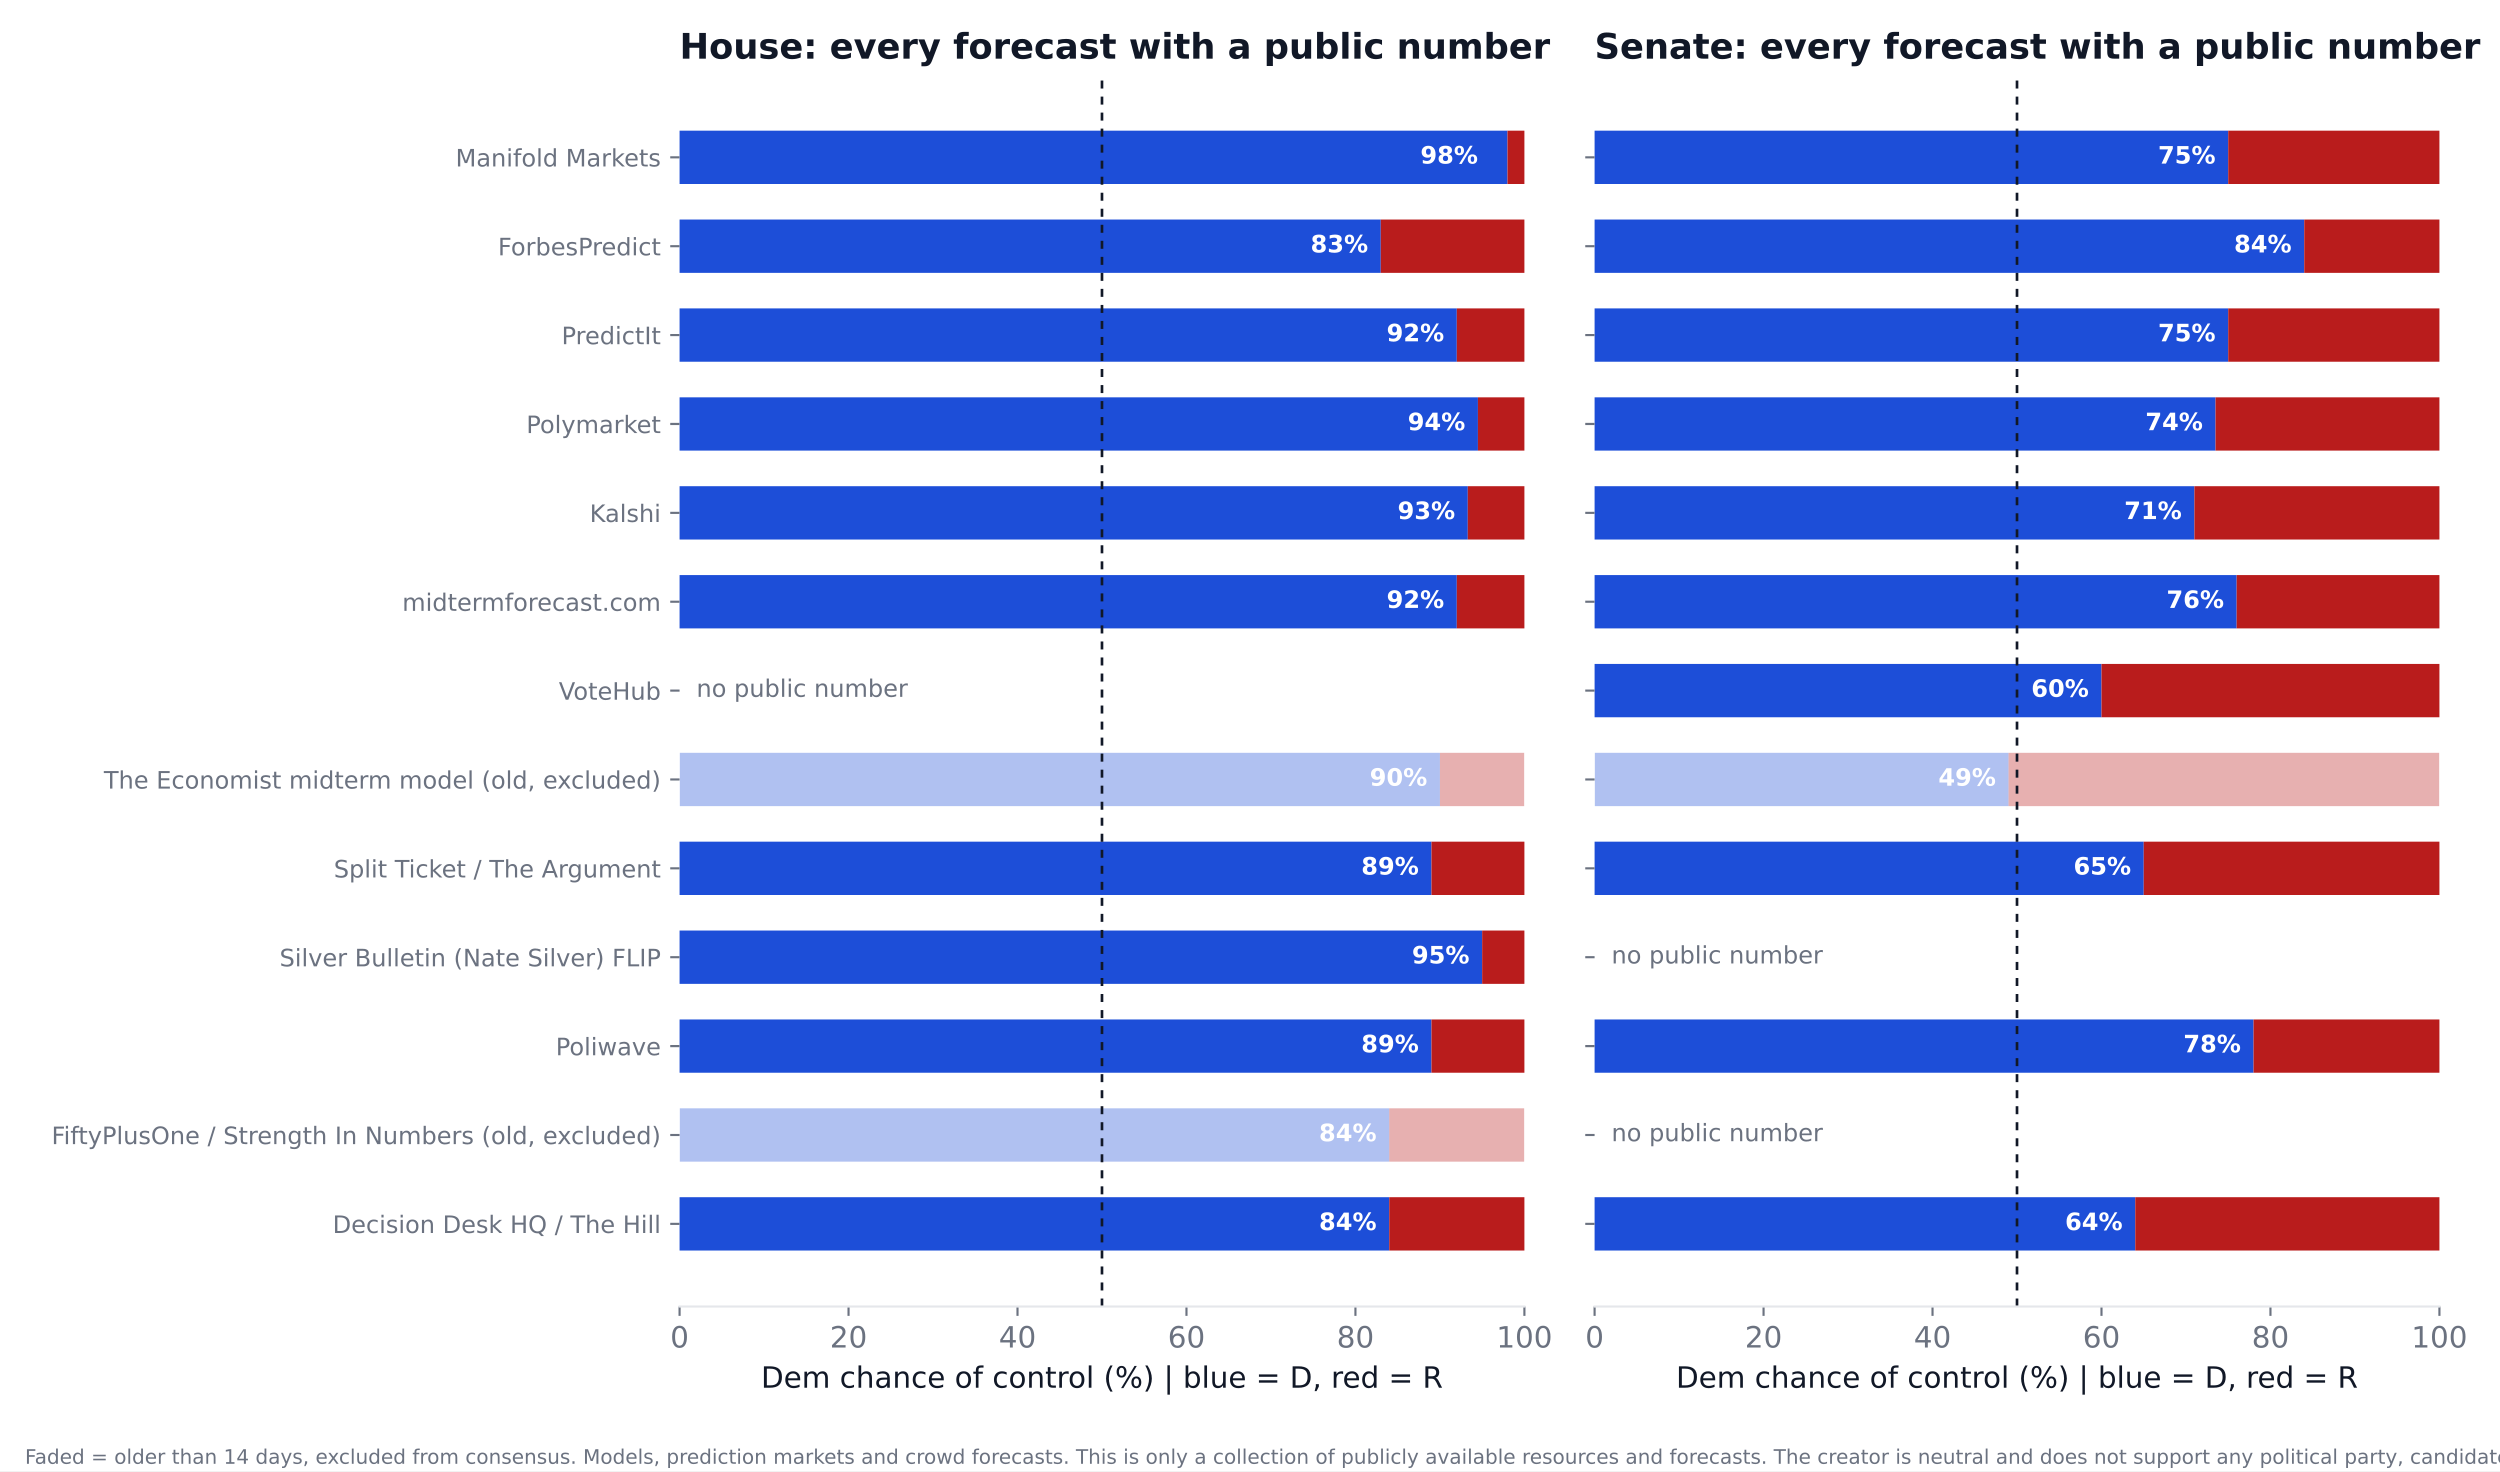
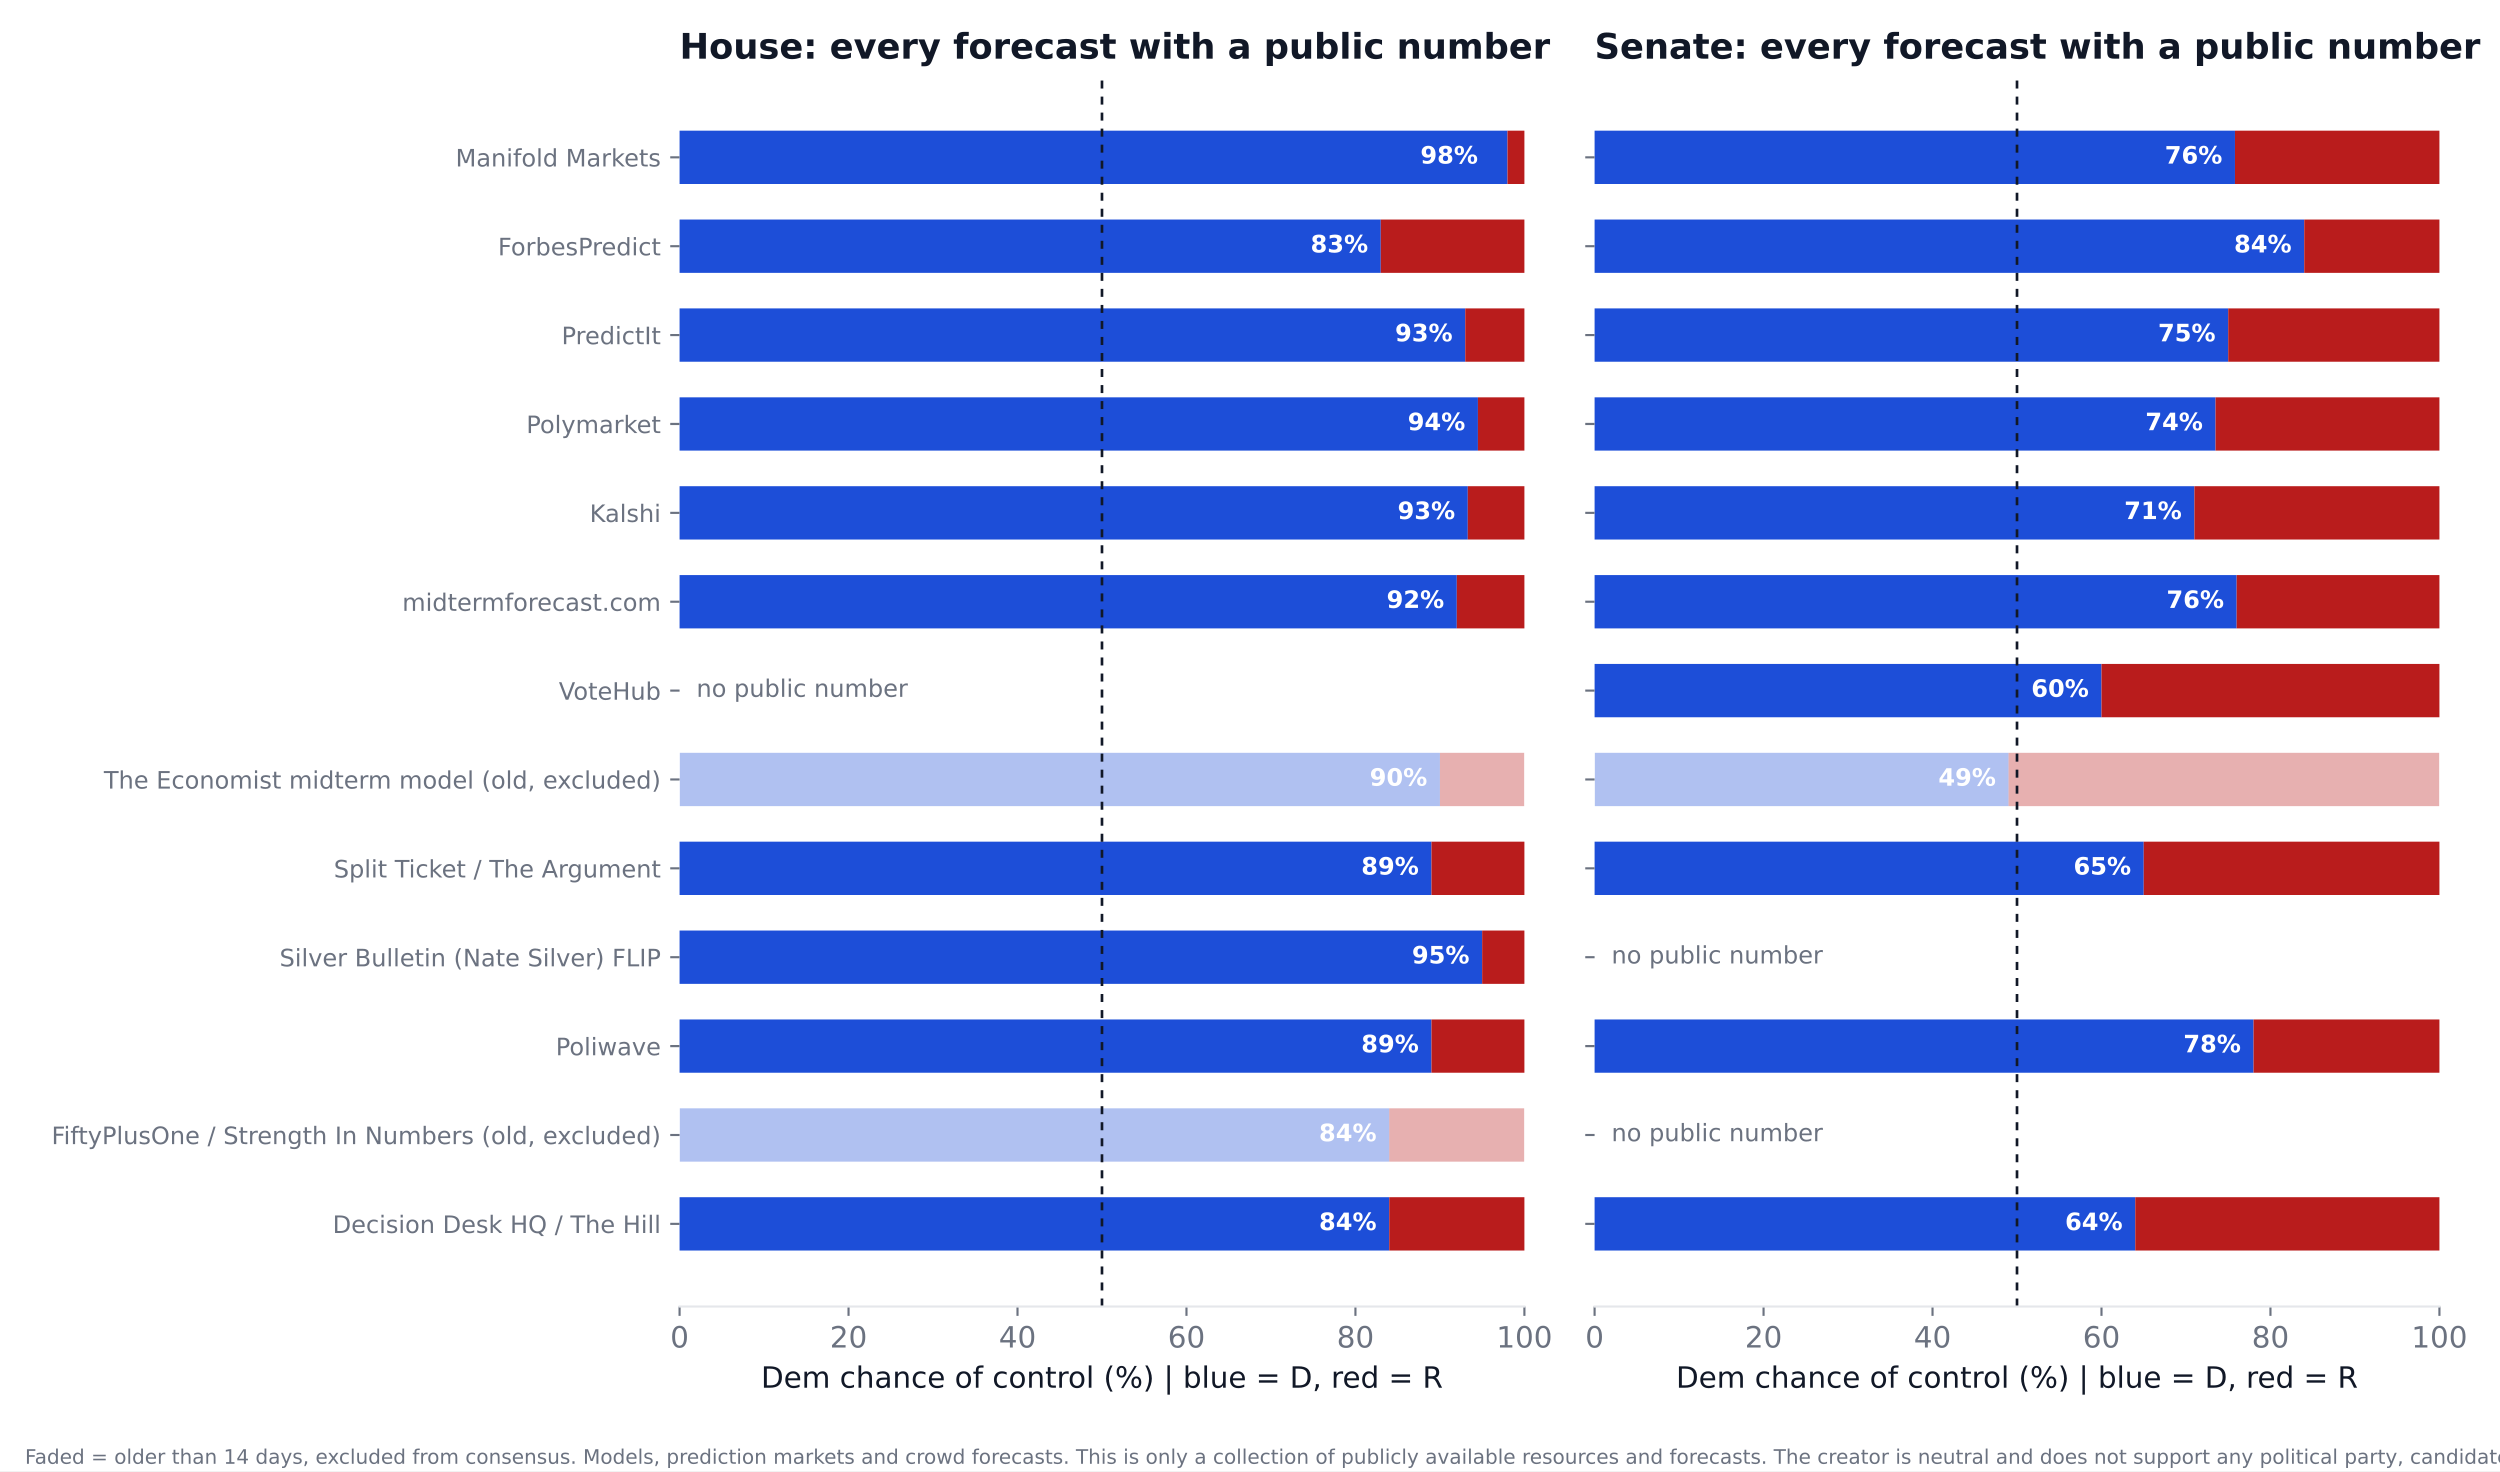
<svg xmlns="http://www.w3.org/2000/svg" xmlns:xlink="http://www.w3.org/1999/xlink" width="936pt" height="550.8pt" viewBox="0 0 936 550.8" version="1.1">
  <defs>
    <style type="text/css">*{stroke-linejoin: round; stroke-linecap: butt}</style>
  </defs>
  <g id="figure_1">
    <g id="patch_1">
      <path d="M 0 550.8  L 936 550.8  L 936 0  L 0 0  z " style="fill: #ffffff" />
    </g>
    <g id="axes_1">
      <g id="patch_2">
        <path d="M 254.433 489.159  L 570.736 489.159  L 570.736 27.96  L 254.433 27.96  z " style="fill: #ffffff" />
      </g>
      <g id="patch_3">
-         <path d="M 254.433 468.195  L 520.128 468.195  L 520.128 448.23  L 254.433 448.23  z " clip-path="url(#p5235024936)" style="fill: #1d4ed8" />
+         <path d="M 254.433 468.195  L 520.128 468.195  L 520.128 448.23  L 254.433 448.23  z " clip-path="url(#p5f9621bdcc)" style="fill: #1d4ed8" />
      </g>
      <g id="patch_4">
-         <path d="M 520.128 468.195  L 570.736 468.195  L 570.736 448.23  L 520.128 448.23  z " clip-path="url(#p5235024936)" style="fill: #b91c1c" />
+         <path d="M 520.128 468.195  L 570.736 468.195  L 570.736 448.23  L 520.128 448.23  z " clip-path="url(#p5f9621bdcc)" style="fill: #b91c1c" />
      </g>
      <g id="patch_5">
-         <path d="M 254.433 434.919  L 520.128 434.919  L 520.128 414.954  L 254.433 414.954  z " clip-path="url(#p5235024936)" style="fill: #1d4ed8; opacity: 0.35" />
+         <path d="M 254.433 434.919  L 520.128 434.919  L 520.128 414.954  L 254.433 414.954  z " clip-path="url(#p5f9621bdcc)" style="fill: #1d4ed8; opacity: 0.35" />
      </g>
      <g id="patch_6">
-         <path d="M 520.128 434.919  L 570.736 434.919  L 570.736 414.954  L 520.128 414.954  z " clip-path="url(#p5235024936)" style="fill: #b91c1c; opacity: 0.35" />
+         <path d="M 520.128 434.919  L 570.736 434.919  L 570.736 414.954  L 520.128 414.954  z " clip-path="url(#p5f9621bdcc)" style="fill: #b91c1c; opacity: 0.35" />
      </g>
      <g id="patch_7">
-         <path d="M 254.433 401.644  L 535.943 401.644  L 535.943 381.679  L 254.433 381.679  z " clip-path="url(#p5235024936)" style="fill: #1d4ed8" />
+         <path d="M 254.433 401.644  L 535.943 401.644  L 535.943 381.679  L 254.433 381.679  z " clip-path="url(#p5f9621bdcc)" style="fill: #1d4ed8" />
      </g>
      <g id="patch_8">
-         <path d="M 535.943 401.644  L 570.736 401.644  L 570.736 381.679  L 535.943 381.679  z " clip-path="url(#p5235024936)" style="fill: #b91c1c" />
+         <path d="M 535.943 401.644  L 570.736 401.644  L 570.736 381.679  L 535.943 381.679  z " clip-path="url(#p5f9621bdcc)" style="fill: #b91c1c" />
      </g>
      <g id="patch_9">
-         <path d="M 254.433 368.368  L 554.921 368.368  L 554.921 348.403  L 254.433 348.403  z " clip-path="url(#p5235024936)" style="fill: #1d4ed8" />
+         <path d="M 254.433 368.368  L 554.921 368.368  L 554.921 348.403  L 254.433 348.403  z " clip-path="url(#p5f9621bdcc)" style="fill: #1d4ed8" />
      </g>
      <g id="patch_10">
-         <path d="M 554.921 368.368  L 570.736 368.368  L 570.736 348.403  L 554.921 348.403  z " clip-path="url(#p5235024936)" style="fill: #b91c1c" />
+         <path d="M 554.921 368.368  L 570.736 368.368  L 570.736 348.403  L 554.921 348.403  z " clip-path="url(#p5f9621bdcc)" style="fill: #b91c1c" />
      </g>
      <g id="patch_11">
-         <path d="M 254.433 335.093  L 535.943 335.093  L 535.943 315.128  L 254.433 315.128  z " clip-path="url(#p5235024936)" style="fill: #1d4ed8" />
+         <path d="M 254.433 335.093  L 535.943 335.093  L 535.943 315.128  L 254.433 315.128  z " clip-path="url(#p5f9621bdcc)" style="fill: #1d4ed8" />
      </g>
      <g id="patch_12">
-         <path d="M 535.943 335.093  L 570.736 335.093  L 570.736 315.128  L 535.943 315.128  z " clip-path="url(#p5235024936)" style="fill: #b91c1c" />
+         <path d="M 535.943 335.093  L 570.736 335.093  L 570.736 315.128  L 535.943 315.128  z " clip-path="url(#p5f9621bdcc)" style="fill: #b91c1c" />
      </g>
      <g id="patch_13">
-         <path d="M 254.433 301.817  L 539.106 301.817  L 539.106 281.852  L 254.433 281.852  z " clip-path="url(#p5235024936)" style="fill: #1d4ed8; opacity: 0.35" />
+         <path d="M 254.433 301.817  L 539.106 301.817  L 539.106 281.852  L 254.433 281.852  z " clip-path="url(#p5f9621bdcc)" style="fill: #1d4ed8; opacity: 0.35" />
      </g>
      <g id="patch_14">
-         <path d="M 539.106 301.817  L 570.736 301.817  L 570.736 281.852  L 539.106 281.852  z " clip-path="url(#p5235024936)" style="fill: #b91c1c; opacity: 0.35" />
+         <path d="M 539.106 301.817  L 570.736 301.817  L 570.736 281.852  L 539.106 281.852  z " clip-path="url(#p5f9621bdcc)" style="fill: #b91c1c; opacity: 0.35" />
      </g>
      <g id="patch_15">
-         <path d="M 254.433 235.266  L 545.432 235.266  L 545.432 215.301  L 254.433 215.301  z " clip-path="url(#p5235024936)" style="fill: #1d4ed8" />
+         <path d="M 254.433 235.266  L 545.432 235.266  L 545.432 215.301  L 254.433 215.301  z " clip-path="url(#p5f9621bdcc)" style="fill: #1d4ed8" />
      </g>
      <g id="patch_16">
-         <path d="M 545.432 235.266  L 570.736 235.266  L 570.736 215.301  L 545.432 215.301  z " clip-path="url(#p5235024936)" style="fill: #b91c1c" />
+         <path d="M 545.432 235.266  L 570.736 235.266  L 570.736 215.301  L 545.432 215.301  z " clip-path="url(#p5f9621bdcc)" style="fill: #b91c1c" />
      </g>
      <g id="patch_17">
-         <path d="M 254.433 201.991  L 549.544 201.991  L 549.544 182.026  L 254.433 182.026  z " clip-path="url(#p5235024936)" style="fill: #1d4ed8" />
+         <path d="M 254.433 201.991  L 549.544 201.991  L 549.544 182.026  L 254.433 182.026  z " clip-path="url(#p5f9621bdcc)" style="fill: #1d4ed8" />
      </g>
      <g id="patch_18">
-         <path d="M 549.544 201.991  L 570.736 201.991  L 570.736 182.026  L 549.544 182.026  z " clip-path="url(#p5235024936)" style="fill: #b91c1c" />
+         <path d="M 549.544 201.991  L 570.736 201.991  L 570.736 182.026  L 549.544 182.026  z " clip-path="url(#p5f9621bdcc)" style="fill: #b91c1c" />
      </g>
      <g id="patch_19">
-         <path d="M 254.433 168.715  L 553.34 168.715  L 553.34 148.75  L 254.433 148.75  z " clip-path="url(#p5235024936)" style="fill: #1d4ed8" />
+         <path d="M 254.433 168.715  L 553.34 168.715  L 553.34 148.75  L 254.433 148.75  z " clip-path="url(#p5f9621bdcc)" style="fill: #1d4ed8" />
      </g>
      <g id="patch_20">
-         <path d="M 553.34 168.715  L 570.736 168.715  L 570.736 148.75  L 553.34 148.75  z " clip-path="url(#p5235024936)" style="fill: #b91c1c" />
+         <path d="M 553.34 168.715  L 570.736 168.715  L 570.736 148.75  L 553.34 148.75  z " clip-path="url(#p5f9621bdcc)" style="fill: #b91c1c" />
      </g>
      <g id="patch_21">
-         <path d="M 254.433 135.44  L 545.432 135.44  L 545.432 115.475  L 254.433 115.475  z " clip-path="url(#p5235024936)" style="fill: #1d4ed8" />
+         <path d="M 254.433 135.44  L 548.595 135.44  L 548.595 115.475  L 254.433 115.475  z " clip-path="url(#p5f9621bdcc)" style="fill: #1d4ed8" />
      </g>
      <g id="patch_22">
-         <path d="M 545.432 135.44  L 570.736 135.44  L 570.736 115.475  L 545.432 115.475  z " clip-path="url(#p5235024936)" style="fill: #b91c1c" />
+         <path d="M 548.595 135.44  L 570.736 135.44  L 570.736 115.475  L 548.595 115.475  z " clip-path="url(#p5f9621bdcc)" style="fill: #b91c1c" />
      </g>
      <g id="patch_23">
-         <path d="M 254.433 102.164  L 516.965 102.164  L 516.965 82.199  L 254.433 82.199  z " clip-path="url(#p5235024936)" style="fill: #1d4ed8" />
+         <path d="M 254.433 102.164  L 516.965 102.164  L 516.965 82.199  L 254.433 82.199  z " clip-path="url(#p5f9621bdcc)" style="fill: #1d4ed8" />
      </g>
      <g id="patch_24">
-         <path d="M 516.965 102.164  L 570.736 102.164  L 570.736 82.199  L 516.965 82.199  z " clip-path="url(#p5235024936)" style="fill: #b91c1c" />
+         <path d="M 516.965 102.164  L 570.736 102.164  L 570.736 82.199  L 516.965 82.199  z " clip-path="url(#p5f9621bdcc)" style="fill: #b91c1c" />
      </g>
      <g id="patch_25">
-         <path d="M 254.433 68.889  L 564.41 68.889  L 564.41 48.924  L 254.433 48.924  z " clip-path="url(#p5235024936)" style="fill: #1d4ed8" />
+         <path d="M 254.433 68.889  L 564.41 68.889  L 564.41 48.924  L 254.433 48.924  z " clip-path="url(#p5f9621bdcc)" style="fill: #1d4ed8" />
      </g>
      <g id="patch_26">
-         <path d="M 564.41 68.889  L 570.736 68.889  L 570.736 48.924  L 564.41 48.924  z " clip-path="url(#p5235024936)" style="fill: #b91c1c" />
+         <path d="M 564.41 68.889  L 570.736 68.889  L 570.736 48.924  L 564.41 48.924  z " clip-path="url(#p5f9621bdcc)" style="fill: #b91c1c" />
      </g>
      <g id="matplotlib.axis_1">
        <g id="xtick_1">
          <g id="line2d_1">
            <defs>
-               <path id="m18a9c39d95" d="M 0 0  L 0 3.5  " style="stroke: #6b7280; stroke-width: 0.8" />
+               <path id="mf6d4330314" d="M 0 0  L 0 3.5  " style="stroke: #6b7280; stroke-width: 0.8" />
            </defs>
            <g>
-               <use xlink:href="#m18a9c39d95" x="254.433" y="489.159" style="fill: #6b7280; stroke: #6b7280; stroke-width: 0.8" />
+               <use xlink:href="#mf6d4330314" x="254.433" y="489.159" style="fill: #6b7280; stroke: #6b7280; stroke-width: 0.8" />
            </g>
          </g>
          <g id="text_1">
            <text style="font-size: 11px; font-family: 'DejaVu Sans'; text-anchor: middle; fill: #6b7280" x="254.433" y="504.516" transform="rotate(-0 254.4325 504.516)">0</text>
          </g>
        </g>
        <g id="xtick_2">
          <g id="line2d_2">
            <g>
-               <use xlink:href="#m18a9c39d95" x="317.693" y="489.159" style="fill: #6b7280; stroke: #6b7280; stroke-width: 0.8" />
+               <use xlink:href="#mf6d4330314" x="317.693" y="489.159" style="fill: #6b7280; stroke: #6b7280; stroke-width: 0.8" />
            </g>
          </g>
          <g id="text_2">
            <text style="font-size: 11px; font-family: 'DejaVu Sans'; text-anchor: middle; fill: #6b7280" x="317.693" y="504.516" transform="rotate(-0 317.6932 504.516)">20</text>
          </g>
        </g>
        <g id="xtick_3">
          <g id="line2d_3">
            <g>
-               <use xlink:href="#m18a9c39d95" x="380.954" y="489.159" style="fill: #6b7280; stroke: #6b7280; stroke-width: 0.8" />
+               <use xlink:href="#mf6d4330314" x="380.954" y="489.159" style="fill: #6b7280; stroke: #6b7280; stroke-width: 0.8" />
            </g>
          </g>
          <g id="text_3">
            <text style="font-size: 11px; font-family: 'DejaVu Sans'; text-anchor: middle; fill: #6b7280" x="380.954" y="504.516" transform="rotate(-0 380.954 504.516)">40</text>
          </g>
        </g>
        <g id="xtick_4">
          <g id="line2d_4">
            <g>
-               <use xlink:href="#m18a9c39d95" x="444.215" y="489.159" style="fill: #6b7280; stroke: #6b7280; stroke-width: 0.8" />
+               <use xlink:href="#mf6d4330314" x="444.215" y="489.159" style="fill: #6b7280; stroke: #6b7280; stroke-width: 0.8" />
            </g>
          </g>
          <g id="text_4">
            <text style="font-size: 11px; font-family: 'DejaVu Sans'; text-anchor: middle; fill: #6b7280" x="444.215" y="504.516" transform="rotate(-0 444.2147 504.516)">60</text>
          </g>
        </g>
        <g id="xtick_5">
          <g id="line2d_5">
            <g>
-               <use xlink:href="#m18a9c39d95" x="507.476" y="489.159" style="fill: #6b7280; stroke: #6b7280; stroke-width: 0.8" />
+               <use xlink:href="#mf6d4330314" x="507.476" y="489.159" style="fill: #6b7280; stroke: #6b7280; stroke-width: 0.8" />
            </g>
          </g>
          <g id="text_5">
            <text style="font-size: 11px; font-family: 'DejaVu Sans'; text-anchor: middle; fill: #6b7280" x="507.476" y="504.516" transform="rotate(-0 507.4755 504.516)">80</text>
          </g>
        </g>
        <g id="xtick_6">
          <g id="line2d_6">
            <g>
-               <use xlink:href="#m18a9c39d95" x="570.736" y="489.159" style="fill: #6b7280; stroke: #6b7280; stroke-width: 0.8" />
+               <use xlink:href="#mf6d4330314" x="570.736" y="489.159" style="fill: #6b7280; stroke: #6b7280; stroke-width: 0.8" />
            </g>
          </g>
          <g id="text_6">
            <text style="font-size: 11px; font-family: 'DejaVu Sans'; text-anchor: middle; fill: #6b7280" x="570.736" y="504.516" transform="rotate(-0 570.7363 504.516)">100</text>
          </g>
        </g>
        <g id="text_7">
          <text style="font-size: 11px; font-family: 'DejaVu Sans'; text-anchor: middle; fill: #111827" x="412.584" y="519.565" transform="rotate(-0 412.5844 519.565)">Dem chance of control (%)  |  blue = D, red = R</text>
        </g>
      </g>
      <g id="matplotlib.axis_2">
        <g id="ytick_1">
          <g id="line2d_7">
            <defs>
-               <path id="m7c52d41ae6" d="M 0 0  L -3.5 0  " style="stroke: #6b7280; stroke-width: 0.8" />
+               <path id="m38e0e5c948" d="M 0 0  L -3.5 0  " style="stroke: #6b7280; stroke-width: 0.8" />
            </defs>
            <g>
-               <use xlink:href="#m7c52d41ae6" x="254.433" y="458.212" style="fill: #6b7280; stroke: #6b7280; stroke-width: 0.8" />
+               <use xlink:href="#m38e0e5c948" x="254.433" y="458.212" style="fill: #6b7280; stroke: #6b7280; stroke-width: 0.8" />
            </g>
          </g>
          <g id="text_8">
            <text style="font-size: 9px; font-family: 'DejaVu Sans'; text-anchor: end; fill: #6b7280" x="247.433" y="461.632" transform="rotate(-0 247.4325 461.6316)">Decision Desk HQ / The Hill</text>
          </g>
        </g>
        <g id="ytick_2">
          <g id="line2d_8">
            <g>
-               <use xlink:href="#m7c52d41ae6" x="254.433" y="424.937" style="fill: #6b7280; stroke: #6b7280; stroke-width: 0.8" />
+               <use xlink:href="#m38e0e5c948" x="254.433" y="424.937" style="fill: #6b7280; stroke: #6b7280; stroke-width: 0.8" />
            </g>
          </g>
          <g id="text_9">
            <text style="font-size: 9px; font-family: 'DejaVu Sans'; text-anchor: end; fill: #6b7280" x="247.433" y="428.356" transform="rotate(-0 247.4325 428.3561)">FiftyPlusOne / Strength In Numbers (old, excluded)</text>
          </g>
        </g>
        <g id="ytick_3">
          <g id="line2d_9">
            <g>
-               <use xlink:href="#m7c52d41ae6" x="254.433" y="391.661" style="fill: #6b7280; stroke: #6b7280; stroke-width: 0.8" />
+               <use xlink:href="#m38e0e5c948" x="254.433" y="391.661" style="fill: #6b7280; stroke: #6b7280; stroke-width: 0.8" />
            </g>
          </g>
          <g id="text_10">
            <text style="font-size: 9px; font-family: 'DejaVu Sans'; text-anchor: end; fill: #6b7280" x="247.433" y="395.081" transform="rotate(-0 247.4325 395.0806)">Poliwave</text>
          </g>
        </g>
        <g id="ytick_4">
          <g id="line2d_10">
            <g>
-               <use xlink:href="#m7c52d41ae6" x="254.433" y="358.386" style="fill: #6b7280; stroke: #6b7280; stroke-width: 0.8" />
+               <use xlink:href="#m38e0e5c948" x="254.433" y="358.386" style="fill: #6b7280; stroke: #6b7280; stroke-width: 0.8" />
            </g>
          </g>
          <g id="text_11">
            <text style="font-size: 9px; font-family: 'DejaVu Sans'; text-anchor: end; fill: #6b7280" x="247.433" y="361.805" transform="rotate(-0 247.4325 361.8051)">Silver Bulletin (Nate Silver) FLIP</text>
          </g>
        </g>
        <g id="ytick_5">
          <g id="line2d_11">
            <g>
-               <use xlink:href="#m7c52d41ae6" x="254.433" y="325.11" style="fill: #6b7280; stroke: #6b7280; stroke-width: 0.8" />
+               <use xlink:href="#m38e0e5c948" x="254.433" y="325.11" style="fill: #6b7280; stroke: #6b7280; stroke-width: 0.8" />
            </g>
          </g>
          <g id="text_12">
            <text style="font-size: 9px; font-family: 'DejaVu Sans'; text-anchor: end; fill: #6b7280" x="247.433" y="328.53" transform="rotate(-0 247.4325 328.5296)">Split Ticket / The Argument</text>
          </g>
        </g>
        <g id="ytick_6">
          <g id="line2d_12">
            <g>
-               <use xlink:href="#m7c52d41ae6" x="254.433" y="291.835" style="fill: #6b7280; stroke: #6b7280; stroke-width: 0.8" />
+               <use xlink:href="#m38e0e5c948" x="254.433" y="291.835" style="fill: #6b7280; stroke: #6b7280; stroke-width: 0.8" />
            </g>
          </g>
          <g id="text_13">
            <text style="font-size: 9px; font-family: 'DejaVu Sans'; text-anchor: end; fill: #6b7280" x="247.433" y="295.254" transform="rotate(-0 247.4325 295.2541)">The Economist midterm model (old, excluded)</text>
          </g>
        </g>
        <g id="ytick_7">
          <g id="line2d_13">
            <g>
-               <use xlink:href="#m7c52d41ae6" x="254.433" y="258.559" style="fill: #6b7280; stroke: #6b7280; stroke-width: 0.8" />
+               <use xlink:href="#m38e0e5c948" x="254.433" y="258.559" style="fill: #6b7280; stroke: #6b7280; stroke-width: 0.8" />
            </g>
          </g>
          <g id="text_14">
            <text style="font-size: 9px; font-family: 'DejaVu Sans'; text-anchor: end; fill: #6b7280" x="247.433" y="261.979" transform="rotate(-0 247.4325 261.9786)">VoteHub</text>
          </g>
        </g>
        <g id="ytick_8">
          <g id="line2d_14">
            <g>
-               <use xlink:href="#m7c52d41ae6" x="254.433" y="225.284" style="fill: #6b7280; stroke: #6b7280; stroke-width: 0.8" />
+               <use xlink:href="#m38e0e5c948" x="254.433" y="225.284" style="fill: #6b7280; stroke: #6b7280; stroke-width: 0.8" />
            </g>
          </g>
          <g id="text_15">
            <text style="font-size: 9px; font-family: 'DejaVu Sans'; text-anchor: end; fill: #6b7280" x="247.433" y="228.703" transform="rotate(-0 247.4325 228.7031)">midtermforecast.com</text>
          </g>
        </g>
        <g id="ytick_9">
          <g id="line2d_15">
            <g>
-               <use xlink:href="#m7c52d41ae6" x="254.433" y="192.008" style="fill: #6b7280; stroke: #6b7280; stroke-width: 0.8" />
+               <use xlink:href="#m38e0e5c948" x="254.433" y="192.008" style="fill: #6b7280; stroke: #6b7280; stroke-width: 0.8" />
            </g>
          </g>
          <g id="text_16">
            <text style="font-size: 9px; font-family: 'DejaVu Sans'; text-anchor: end; fill: #6b7280" x="247.433" y="195.428" transform="rotate(-0 247.4325 195.4276)">Kalshi</text>
          </g>
        </g>
        <g id="ytick_10">
          <g id="line2d_16">
            <g>
-               <use xlink:href="#m7c52d41ae6" x="254.433" y="158.733" style="fill: #6b7280; stroke: #6b7280; stroke-width: 0.8" />
+               <use xlink:href="#m38e0e5c948" x="254.433" y="158.733" style="fill: #6b7280; stroke: #6b7280; stroke-width: 0.8" />
            </g>
          </g>
          <g id="text_17">
            <text style="font-size: 9px; font-family: 'DejaVu Sans'; text-anchor: end; fill: #6b7280" x="247.433" y="162.152" transform="rotate(-0 247.4325 162.1521)">Polymarket</text>
          </g>
        </g>
        <g id="ytick_11">
          <g id="line2d_17">
            <g>
-               <use xlink:href="#m7c52d41ae6" x="254.433" y="125.457" style="fill: #6b7280; stroke: #6b7280; stroke-width: 0.8" />
+               <use xlink:href="#m38e0e5c948" x="254.433" y="125.457" style="fill: #6b7280; stroke: #6b7280; stroke-width: 0.8" />
            </g>
          </g>
          <g id="text_18">
            <text style="font-size: 9px; font-family: 'DejaVu Sans'; text-anchor: end; fill: #6b7280" x="247.433" y="128.877" transform="rotate(-0 247.4325 128.8765)">PredictIt</text>
          </g>
        </g>
        <g id="ytick_12">
          <g id="line2d_18">
            <g>
-               <use xlink:href="#m7c52d41ae6" x="254.433" y="92.182" style="fill: #6b7280; stroke: #6b7280; stroke-width: 0.8" />
+               <use xlink:href="#m38e0e5c948" x="254.433" y="92.182" style="fill: #6b7280; stroke: #6b7280; stroke-width: 0.8" />
            </g>
          </g>
          <g id="text_19">
            <text style="font-size: 9px; font-family: 'DejaVu Sans'; text-anchor: end; fill: #6b7280" x="247.433" y="95.601" transform="rotate(-0 247.4325 95.60103)">ForbesPredict</text>
          </g>
        </g>
        <g id="ytick_13">
          <g id="line2d_19">
            <g>
-               <use xlink:href="#m7c52d41ae6" x="254.433" y="58.906" style="fill: #6b7280; stroke: #6b7280; stroke-width: 0.8" />
+               <use xlink:href="#m38e0e5c948" x="254.433" y="58.906" style="fill: #6b7280; stroke: #6b7280; stroke-width: 0.8" />
            </g>
          </g>
          <g id="text_20">
            <text style="font-size: 9px; font-family: 'DejaVu Sans'; text-anchor: end; fill: #6b7280" x="247.433" y="62.326" transform="rotate(-0 247.4325 62.32552)">Manifold Markets</text>
          </g>
        </g>
      </g>
      <g id="line2d_20">
-         <path d="M 412.584 489.159  L 412.584 27.96  " clip-path="url(#p5235024936)" style="fill: none; stroke-dasharray: 3,3; stroke-dashoffset: 0; stroke: #111827" />
+         <path d="M 412.584 489.159  L 412.584 27.96  " clip-path="url(#p5f9621bdcc)" style="fill: none; stroke-dasharray: 3,3; stroke-dashoffset: 0; stroke: #111827" />
      </g>
      <g id="patch_27">
        <path d="M 254.433 489.159  L 570.736 489.159  " style="fill: none; stroke: #e5e7eb; stroke-width: 0.8; stroke-linejoin: miter; stroke-linecap: square" />
      </g>
      <g id="text_21">
        <text style="font-weight: 700; font-size: 9px; font-family: 'DejaVu Sans'; text-anchor: end; fill: #ffffff" x="515.383" y="460.55" transform="rotate(-0 515.3831 460.5502)">84%</text>
      </g>
      <g id="text_22">
        <text style="font-weight: 700; font-size: 9px; font-family: 'DejaVu Sans'; text-anchor: end; fill: #ffffff" x="515.383" y="427.275" transform="rotate(-0 515.3831 427.2747)">84%</text>
      </g>
      <g id="text_23">
        <text style="font-weight: 700; font-size: 9px; font-family: 'DejaVu Sans'; text-anchor: end; fill: #ffffff" x="531.198" y="393.999" transform="rotate(-0 531.1983 393.9992)">89%</text>
      </g>
      <g id="text_24">
        <text style="font-weight: 700; font-size: 9px; font-family: 'DejaVu Sans'; text-anchor: end; fill: #ffffff" x="550.177" y="360.724" transform="rotate(-0 550.1765 360.7237)">95%</text>
      </g>
      <g id="text_25">
        <text style="font-weight: 700; font-size: 9px; font-family: 'DejaVu Sans'; text-anchor: end; fill: #ffffff" x="531.198" y="327.448" transform="rotate(-0 531.1983 327.4482)">89%</text>
      </g>
      <g id="text_26">
        <text style="font-weight: 700; font-size: 9px; font-family: 'DejaVu Sans'; text-anchor: end; fill: #ffffff" x="534.361" y="294.173" transform="rotate(-0 534.3613 294.1727)">90%</text>
      </g>
      <g id="text_27">
        <text style="font-size: 9px; font-family: 'DejaVu Sans'; text-anchor: start; fill: #6b7280" x="260.759" y="260.898" transform="rotate(-0 260.7586 260.8975)">no public number</text>
      </g>
      <g id="text_28">
        <text style="font-weight: 700; font-size: 9px; font-family: 'DejaVu Sans'; text-anchor: end; fill: #ffffff" x="540.687" y="227.622" transform="rotate(-0 540.6874 227.6217)">92%</text>
      </g>
      <g id="text_29">
        <text style="font-weight: 700; font-size: 9px; font-family: 'DejaVu Sans'; text-anchor: end; fill: #ffffff" x="544.799" y="194.346" transform="rotate(-0 544.7993 194.3462)">93%</text>
      </g>
      <g id="text_30">
        <text style="font-weight: 700; font-size: 9px; font-family: 'DejaVu Sans'; text-anchor: end; fill: #ffffff" x="548.595" y="161.071" transform="rotate(-0 548.595 161.0706)">94%</text>
      </g>
      <g id="text_31">
-         <text style="font-weight: 700; font-size: 9px; font-family: 'DejaVu Sans'; text-anchor: end; fill: #ffffff" x="540.687" y="127.795" transform="rotate(-0 540.6874 127.7951)">92%</text>
+         <text style="font-weight: 700; font-size: 9px; font-family: 'DejaVu Sans'; text-anchor: end; fill: #ffffff" x="543.85" y="127.795" transform="rotate(-0 543.8504 127.7951)">93%</text>
      </g>
      <g id="text_32">
        <text style="font-weight: 700; font-size: 9px; font-family: 'DejaVu Sans'; text-anchor: end; fill: #ffffff" x="512.22" y="94.52" transform="rotate(-0 512.2201 94.51963)">83%</text>
      </g>
      <g id="text_33">
        <text style="font-weight: 700; font-size: 9px; font-family: 'DejaVu Sans'; text-anchor: end; fill: #ffffff" x="553.34" y="61.244" transform="rotate(-0 553.3395 61.24412)">98%</text>
      </g>
      <g id="text_34">
        <text style="font-weight: 700; font-size: 13.2px; font-family: 'DejaVu Sans'; text-anchor: start; fill: #111827" x="254.433" y="21.96" transform="rotate(-0 254.4325 21.96)">House: every forecast with a public number</text>
      </g>
    </g>
    <g id="axes_2">
      <g id="patch_28">
        <path d="M 597.016 489.159  L 913.32 489.159  L 913.32 27.96  L 597.016 27.96  z " style="fill: #ffffff" />
      </g>
      <g id="patch_29">
-         <path d="M 597.016 468.195  L 799.451 468.195  L 799.451 448.23  L 597.016 448.23  z " clip-path="url(#p0c2409ebfc)" style="fill: #1d4ed8" />
+         <path d="M 597.016 468.195  L 799.451 468.195  L 799.451 448.23  L 597.016 448.23  z " clip-path="url(#p6141a73775)" style="fill: #1d4ed8" />
      </g>
      <g id="patch_30">
-         <path d="M 799.451 468.195  L 913.32 468.195  L 913.32 448.23  L 799.451 448.23  z " clip-path="url(#p0c2409ebfc)" style="fill: #b91c1c" />
+         <path d="M 799.451 468.195  L 913.32 468.195  L 913.32 448.23  L 799.451 448.23  z " clip-path="url(#p6141a73775)" style="fill: #b91c1c" />
      </g>
      <g id="patch_31">
-         <path d="M 597.016 401.644  L 843.733 401.644  L 843.733 381.679  L 597.016 381.679  z " clip-path="url(#p0c2409ebfc)" style="fill: #1d4ed8" />
+         <path d="M 597.016 401.644  L 843.733 401.644  L 843.733 381.679  L 597.016 381.679  z " clip-path="url(#p6141a73775)" style="fill: #1d4ed8" />
      </g>
      <g id="patch_32">
-         <path d="M 843.733 401.644  L 913.32 401.644  L 913.32 381.679  L 843.733 381.679  z " clip-path="url(#p0c2409ebfc)" style="fill: #b91c1c" />
+         <path d="M 843.733 401.644  L 913.32 401.644  L 913.32 381.679  L 843.733 381.679  z " clip-path="url(#p6141a73775)" style="fill: #b91c1c" />
      </g>
      <g id="patch_33">
-         <path d="M 597.016 335.093  L 802.614 335.093  L 802.614 315.128  L 597.016 315.128  z " clip-path="url(#p0c2409ebfc)" style="fill: #1d4ed8" />
+         <path d="M 597.016 335.093  L 802.614 335.093  L 802.614 315.128  L 597.016 315.128  z " clip-path="url(#p6141a73775)" style="fill: #1d4ed8" />
      </g>
      <g id="patch_34">
-         <path d="M 802.614 335.093  L 913.32 335.093  L 913.32 315.128  L 802.614 315.128  z " clip-path="url(#p0c2409ebfc)" style="fill: #b91c1c" />
+         <path d="M 802.614 335.093  L 913.32 335.093  L 913.32 315.128  L 802.614 315.128  z " clip-path="url(#p6141a73775)" style="fill: #b91c1c" />
      </g>
      <g id="patch_35">
-         <path d="M 597.016 301.817  L 752.005 301.817  L 752.005 281.852  L 597.016 281.852  z " clip-path="url(#p0c2409ebfc)" style="fill: #1d4ed8; opacity: 0.35" />
+         <path d="M 597.016 301.817  L 752.005 301.817  L 752.005 281.852  L 597.016 281.852  z " clip-path="url(#p6141a73775)" style="fill: #1d4ed8; opacity: 0.35" />
      </g>
      <g id="patch_36">
-         <path d="M 752.005 301.817  L 913.32 301.817  L 913.32 281.852  L 752.005 281.852  z " clip-path="url(#p0c2409ebfc)" style="fill: #b91c1c; opacity: 0.35" />
+         <path d="M 752.005 301.817  L 913.32 301.817  L 913.32 281.852  L 752.005 281.852  z " clip-path="url(#p6141a73775)" style="fill: #b91c1c; opacity: 0.35" />
      </g>
      <g id="patch_37">
-         <path d="M 597.016 268.542  L 786.798 268.542  L 786.798 248.577  L 597.016 248.577  z " clip-path="url(#p0c2409ebfc)" style="fill: #1d4ed8" />
+         <path d="M 597.016 268.542  L 786.798 268.542  L 786.798 248.577  L 597.016 248.577  z " clip-path="url(#p6141a73775)" style="fill: #1d4ed8" />
      </g>
      <g id="patch_38">
-         <path d="M 786.798 268.542  L 913.32 268.542  L 913.32 248.577  L 786.798 248.577  z " clip-path="url(#p0c2409ebfc)" style="fill: #b91c1c" />
+         <path d="M 786.798 268.542  L 913.32 268.542  L 913.32 248.577  L 786.798 248.577  z " clip-path="url(#p6141a73775)" style="fill: #b91c1c" />
      </g>
      <g id="patch_39">
-         <path d="M 597.016 235.266  L 837.407 235.266  L 837.407 215.301  L 597.016 215.301  z " clip-path="url(#p0c2409ebfc)" style="fill: #1d4ed8" />
+         <path d="M 597.016 235.266  L 837.407 235.266  L 837.407 215.301  L 597.016 215.301  z " clip-path="url(#p6141a73775)" style="fill: #1d4ed8" />
      </g>
      <g id="patch_40">
-         <path d="M 837.407 235.266  L 913.32 235.266  L 913.32 215.301  L 837.407 215.301  z " clip-path="url(#p0c2409ebfc)" style="fill: #b91c1c" />
+         <path d="M 837.407 235.266  L 913.32 235.266  L 913.32 215.301  L 837.407 215.301  z " clip-path="url(#p6141a73775)" style="fill: #b91c1c" />
      </g>
      <g id="patch_41">
-         <path d="M 597.016 201.991  L 821.592 201.991  L 821.592 182.026  L 597.016 182.026  z " clip-path="url(#p0c2409ebfc)" style="fill: #1d4ed8" />
+         <path d="M 597.016 201.991  L 821.592 201.991  L 821.592 182.026  L 597.016 182.026  z " clip-path="url(#p6141a73775)" style="fill: #1d4ed8" />
      </g>
      <g id="patch_42">
-         <path d="M 821.592 201.991  L 913.32 201.991  L 913.32 182.026  L 821.592 182.026  z " clip-path="url(#p0c2409ebfc)" style="fill: #b91c1c" />
+         <path d="M 821.592 201.991  L 913.32 201.991  L 913.32 182.026  L 821.592 182.026  z " clip-path="url(#p6141a73775)" style="fill: #b91c1c" />
      </g>
      <g id="patch_43">
-         <path d="M 597.016 168.715  L 829.5 168.715  L 829.5 148.75  L 597.016 148.75  z " clip-path="url(#p0c2409ebfc)" style="fill: #1d4ed8" />
+         <path d="M 597.016 168.715  L 829.5 168.715  L 829.5 148.75  L 597.016 148.75  z " clip-path="url(#p6141a73775)" style="fill: #1d4ed8" />
      </g>
      <g id="patch_44">
-         <path d="M 829.5 168.715  L 913.32 168.715  L 913.32 148.75  L 829.5 148.75  z " clip-path="url(#p0c2409ebfc)" style="fill: #b91c1c" />
+         <path d="M 829.5 168.715  L 913.32 168.715  L 913.32 148.75  L 829.5 148.75  z " clip-path="url(#p6141a73775)" style="fill: #b91c1c" />
      </g>
      <g id="patch_45">
-         <path d="M 597.016 135.44  L 834.244 135.44  L 834.244 115.475  L 597.016 115.475  z " clip-path="url(#p0c2409ebfc)" style="fill: #1d4ed8" />
+         <path d="M 597.016 135.44  L 834.244 135.44  L 834.244 115.475  L 597.016 115.475  z " clip-path="url(#p6141a73775)" style="fill: #1d4ed8" />
      </g>
      <g id="patch_46">
-         <path d="M 834.244 135.44  L 913.32 135.44  L 913.32 115.475  L 834.244 115.475  z " clip-path="url(#p0c2409ebfc)" style="fill: #b91c1c" />
+         <path d="M 834.244 135.44  L 913.32 135.44  L 913.32 115.475  L 834.244 115.475  z " clip-path="url(#p6141a73775)" style="fill: #b91c1c" />
      </g>
      <g id="patch_47">
-         <path d="M 597.016 102.164  L 862.711 102.164  L 862.711 82.199  L 597.016 82.199  z " clip-path="url(#p0c2409ebfc)" style="fill: #1d4ed8" />
+         <path d="M 597.016 102.164  L 862.711 102.164  L 862.711 82.199  L 597.016 82.199  z " clip-path="url(#p6141a73775)" style="fill: #1d4ed8" />
      </g>
      <g id="patch_48">
-         <path d="M 862.711 102.164  L 913.32 102.164  L 913.32 82.199  L 862.711 82.199  z " clip-path="url(#p0c2409ebfc)" style="fill: #b91c1c" />
+         <path d="M 862.711 102.164  L 913.32 102.164  L 913.32 82.199  L 862.711 82.199  z " clip-path="url(#p6141a73775)" style="fill: #b91c1c" />
      </g>
      <g id="patch_49">
-         <path d="M 597.016 68.889  L 834.244 68.889  L 834.244 48.924  L 597.016 48.924  z " clip-path="url(#p0c2409ebfc)" style="fill: #1d4ed8" />
+         <path d="M 597.016 68.889  L 836.774 68.889  L 836.774 48.924  L 597.016 48.924  z " clip-path="url(#p6141a73775)" style="fill: #1d4ed8" />
      </g>
      <g id="patch_50">
-         <path d="M 834.244 68.889  L 913.32 68.889  L 913.32 48.924  L 834.244 48.924  z " clip-path="url(#p0c2409ebfc)" style="fill: #b91c1c" />
+         <path d="M 836.774 68.889  L 913.32 68.889  L 913.32 48.924  L 836.774 48.924  z " clip-path="url(#p6141a73775)" style="fill: #b91c1c" />
      </g>
      <g id="matplotlib.axis_3">
        <g id="xtick_7">
          <g id="line2d_21">
            <g>
-               <use xlink:href="#m18a9c39d95" x="597.016" y="489.159" style="fill: #6b7280; stroke: #6b7280; stroke-width: 0.8" />
+               <use xlink:href="#mf6d4330314" x="597.016" y="489.159" style="fill: #6b7280; stroke: #6b7280; stroke-width: 0.8" />
            </g>
          </g>
          <g id="text_35">
            <text style="font-size: 11px; font-family: 'DejaVu Sans'; text-anchor: middle; fill: #6b7280" x="597.016" y="504.516" transform="rotate(-0 597.0163 504.516)">0</text>
          </g>
        </g>
        <g id="xtick_8">
          <g id="line2d_22">
            <g>
-               <use xlink:href="#m18a9c39d95" x="660.277" y="489.159" style="fill: #6b7280; stroke: #6b7280; stroke-width: 0.8" />
+               <use xlink:href="#mf6d4330314" x="660.277" y="489.159" style="fill: #6b7280; stroke: #6b7280; stroke-width: 0.8" />
            </g>
          </g>
          <g id="text_36">
            <text style="font-size: 11px; font-family: 'DejaVu Sans'; text-anchor: middle; fill: #6b7280" x="660.277" y="504.516" transform="rotate(-0 660.277 504.516)">20</text>
          </g>
        </g>
        <g id="xtick_9">
          <g id="line2d_23">
            <g>
-               <use xlink:href="#m18a9c39d95" x="723.538" y="489.159" style="fill: #6b7280; stroke: #6b7280; stroke-width: 0.8" />
+               <use xlink:href="#mf6d4330314" x="723.538" y="489.159" style="fill: #6b7280; stroke: #6b7280; stroke-width: 0.8" />
            </g>
          </g>
          <g id="text_37">
            <text style="font-size: 11px; font-family: 'DejaVu Sans'; text-anchor: middle; fill: #6b7280" x="723.538" y="504.516" transform="rotate(-0 723.5377 504.516)">40</text>
          </g>
        </g>
        <g id="xtick_10">
          <g id="line2d_24">
            <g>
-               <use xlink:href="#m18a9c39d95" x="786.798" y="489.159" style="fill: #6b7280; stroke: #6b7280; stroke-width: 0.8" />
+               <use xlink:href="#mf6d4330314" x="786.798" y="489.159" style="fill: #6b7280; stroke: #6b7280; stroke-width: 0.8" />
            </g>
          </g>
          <g id="text_38">
            <text style="font-size: 11px; font-family: 'DejaVu Sans'; text-anchor: middle; fill: #6b7280" x="786.798" y="504.516" transform="rotate(-0 786.7985 504.516)">60</text>
          </g>
        </g>
        <g id="xtick_11">
          <g id="line2d_25">
            <g>
-               <use xlink:href="#m18a9c39d95" x="850.059" y="489.159" style="fill: #6b7280; stroke: #6b7280; stroke-width: 0.8" />
+               <use xlink:href="#mf6d4330314" x="850.059" y="489.159" style="fill: #6b7280; stroke: #6b7280; stroke-width: 0.8" />
            </g>
          </g>
          <g id="text_39">
            <text style="font-size: 11px; font-family: 'DejaVu Sans'; text-anchor: middle; fill: #6b7280" x="850.059" y="504.516" transform="rotate(-0 850.0593 504.516)">80</text>
          </g>
        </g>
        <g id="xtick_12">
          <g id="line2d_26">
            <g>
-               <use xlink:href="#m18a9c39d95" x="913.32" y="489.159" style="fill: #6b7280; stroke: #6b7280; stroke-width: 0.8" />
+               <use xlink:href="#mf6d4330314" x="913.32" y="489.159" style="fill: #6b7280; stroke: #6b7280; stroke-width: 0.8" />
            </g>
          </g>
          <g id="text_40">
            <text style="font-size: 11px; font-family: 'DejaVu Sans'; text-anchor: middle; fill: #6b7280" x="913.32" y="504.516" transform="rotate(-0 913.32 504.516)">100</text>
          </g>
        </g>
        <g id="text_41">
          <text style="font-size: 11px; font-family: 'DejaVu Sans'; text-anchor: middle; fill: #111827" x="755.168" y="519.565" transform="rotate(-0 755.1681 519.565)">Dem chance of control (%)  |  blue = D, red = R</text>
        </g>
      </g>
      <g id="matplotlib.axis_4">
        <g id="ytick_14">
          <g id="line2d_27">
            <g>
-               <use xlink:href="#m7c52d41ae6" x="597.016" y="458.212" style="fill: #6b7280; stroke: #6b7280; stroke-width: 0.8" />
+               <use xlink:href="#m38e0e5c948" x="597.016" y="458.212" style="fill: #6b7280; stroke: #6b7280; stroke-width: 0.8" />
            </g>
          </g>
        </g>
        <g id="ytick_15">
          <g id="line2d_28">
            <g>
-               <use xlink:href="#m7c52d41ae6" x="597.016" y="424.937" style="fill: #6b7280; stroke: #6b7280; stroke-width: 0.8" />
+               <use xlink:href="#m38e0e5c948" x="597.016" y="424.937" style="fill: #6b7280; stroke: #6b7280; stroke-width: 0.8" />
            </g>
          </g>
        </g>
        <g id="ytick_16">
          <g id="line2d_29">
            <g>
-               <use xlink:href="#m7c52d41ae6" x="597.016" y="391.661" style="fill: #6b7280; stroke: #6b7280; stroke-width: 0.8" />
+               <use xlink:href="#m38e0e5c948" x="597.016" y="391.661" style="fill: #6b7280; stroke: #6b7280; stroke-width: 0.8" />
            </g>
          </g>
        </g>
        <g id="ytick_17">
          <g id="line2d_30">
            <g>
-               <use xlink:href="#m7c52d41ae6" x="597.016" y="358.386" style="fill: #6b7280; stroke: #6b7280; stroke-width: 0.8" />
+               <use xlink:href="#m38e0e5c948" x="597.016" y="358.386" style="fill: #6b7280; stroke: #6b7280; stroke-width: 0.8" />
            </g>
          </g>
        </g>
        <g id="ytick_18">
          <g id="line2d_31">
            <g>
-               <use xlink:href="#m7c52d41ae6" x="597.016" y="325.11" style="fill: #6b7280; stroke: #6b7280; stroke-width: 0.8" />
+               <use xlink:href="#m38e0e5c948" x="597.016" y="325.11" style="fill: #6b7280; stroke: #6b7280; stroke-width: 0.8" />
            </g>
          </g>
        </g>
        <g id="ytick_19">
          <g id="line2d_32">
            <g>
-               <use xlink:href="#m7c52d41ae6" x="597.016" y="291.835" style="fill: #6b7280; stroke: #6b7280; stroke-width: 0.8" />
+               <use xlink:href="#m38e0e5c948" x="597.016" y="291.835" style="fill: #6b7280; stroke: #6b7280; stroke-width: 0.8" />
            </g>
          </g>
        </g>
        <g id="ytick_20">
          <g id="line2d_33">
            <g>
-               <use xlink:href="#m7c52d41ae6" x="597.016" y="258.559" style="fill: #6b7280; stroke: #6b7280; stroke-width: 0.8" />
+               <use xlink:href="#m38e0e5c948" x="597.016" y="258.559" style="fill: #6b7280; stroke: #6b7280; stroke-width: 0.8" />
            </g>
          </g>
        </g>
        <g id="ytick_21">
          <g id="line2d_34">
            <g>
-               <use xlink:href="#m7c52d41ae6" x="597.016" y="225.284" style="fill: #6b7280; stroke: #6b7280; stroke-width: 0.8" />
+               <use xlink:href="#m38e0e5c948" x="597.016" y="225.284" style="fill: #6b7280; stroke: #6b7280; stroke-width: 0.8" />
            </g>
          </g>
        </g>
        <g id="ytick_22">
          <g id="line2d_35">
            <g>
-               <use xlink:href="#m7c52d41ae6" x="597.016" y="192.008" style="fill: #6b7280; stroke: #6b7280; stroke-width: 0.8" />
+               <use xlink:href="#m38e0e5c948" x="597.016" y="192.008" style="fill: #6b7280; stroke: #6b7280; stroke-width: 0.8" />
            </g>
          </g>
        </g>
        <g id="ytick_23">
          <g id="line2d_36">
            <g>
-               <use xlink:href="#m7c52d41ae6" x="597.016" y="158.733" style="fill: #6b7280; stroke: #6b7280; stroke-width: 0.8" />
+               <use xlink:href="#m38e0e5c948" x="597.016" y="158.733" style="fill: #6b7280; stroke: #6b7280; stroke-width: 0.8" />
            </g>
          </g>
        </g>
        <g id="ytick_24">
          <g id="line2d_37">
            <g>
-               <use xlink:href="#m7c52d41ae6" x="597.016" y="125.457" style="fill: #6b7280; stroke: #6b7280; stroke-width: 0.8" />
+               <use xlink:href="#m38e0e5c948" x="597.016" y="125.457" style="fill: #6b7280; stroke: #6b7280; stroke-width: 0.8" />
            </g>
          </g>
        </g>
        <g id="ytick_25">
          <g id="line2d_38">
            <g>
-               <use xlink:href="#m7c52d41ae6" x="597.016" y="92.182" style="fill: #6b7280; stroke: #6b7280; stroke-width: 0.8" />
+               <use xlink:href="#m38e0e5c948" x="597.016" y="92.182" style="fill: #6b7280; stroke: #6b7280; stroke-width: 0.8" />
            </g>
          </g>
        </g>
        <g id="ytick_26">
          <g id="line2d_39">
            <g>
-               <use xlink:href="#m7c52d41ae6" x="597.016" y="58.906" style="fill: #6b7280; stroke: #6b7280; stroke-width: 0.8" />
+               <use xlink:href="#m38e0e5c948" x="597.016" y="58.906" style="fill: #6b7280; stroke: #6b7280; stroke-width: 0.8" />
            </g>
          </g>
        </g>
      </g>
      <g id="line2d_40">
-         <path d="M 755.168 489.159  L 755.168 27.96  " clip-path="url(#p0c2409ebfc)" style="fill: none; stroke-dasharray: 3,3; stroke-dashoffset: 0; stroke: #111827" />
+         <path d="M 755.168 489.159  L 755.168 27.96  " clip-path="url(#p6141a73775)" style="fill: none; stroke-dasharray: 3,3; stroke-dashoffset: 0; stroke: #111827" />
      </g>
      <g id="patch_51">
        <path d="M 597.016 489.159  L 913.32 489.159  " style="fill: none; stroke: #e5e7eb; stroke-width: 0.8; stroke-linejoin: miter; stroke-linecap: square" />
      </g>
      <g id="text_42">
        <text style="font-weight: 700; font-size: 9px; font-family: 'DejaVu Sans'; text-anchor: end; fill: #ffffff" x="794.706" y="460.55" transform="rotate(-0 794.7061 460.5502)">64%</text>
      </g>
      <g id="text_43">
        <text style="font-size: 9px; font-family: 'DejaVu Sans'; text-anchor: start; fill: #6b7280" x="603.342" y="427.275" transform="rotate(-0 603.3423 427.2751)">no public number</text>
      </g>
      <g id="text_44">
        <text style="font-weight: 700; font-size: 9px; font-family: 'DejaVu Sans'; text-anchor: end; fill: #ffffff" x="838.989" y="393.999" transform="rotate(-0 838.9886 393.9992)">78%</text>
      </g>
      <g id="text_45">
        <text style="font-size: 9px; font-family: 'DejaVu Sans'; text-anchor: start; fill: #6b7280" x="603.342" y="360.724" transform="rotate(-0 603.3423 360.7241)">no public number</text>
      </g>
      <g id="text_46">
        <text style="font-weight: 700; font-size: 9px; font-family: 'DejaVu Sans'; text-anchor: end; fill: #ffffff" x="797.869" y="327.448" transform="rotate(-0 797.8691 327.4482)">65%</text>
      </g>
      <g id="text_47">
        <text style="font-weight: 700; font-size: 9px; font-family: 'DejaVu Sans'; text-anchor: end; fill: #ffffff" x="747.261" y="294.173" transform="rotate(-0 747.2605 294.1727)">49%</text>
      </g>
      <g id="text_48">
        <text style="font-weight: 700; font-size: 9px; font-family: 'DejaVu Sans'; text-anchor: end; fill: #ffffff" x="782.054" y="260.897" transform="rotate(-0 782.0539 260.8972)">60%</text>
      </g>
      <g id="text_49">
        <text style="font-weight: 700; font-size: 9px; font-family: 'DejaVu Sans'; text-anchor: end; fill: #ffffff" x="832.663" y="227.622" transform="rotate(-0 832.6625 227.6217)">76%</text>
      </g>
      <g id="text_50">
        <text style="font-weight: 700; font-size: 9px; font-family: 'DejaVu Sans'; text-anchor: end; fill: #ffffff" x="816.847" y="194.346" transform="rotate(-0 816.8474 194.3462)">71%</text>
      </g>
      <g id="text_51">
        <text style="font-weight: 700; font-size: 9px; font-family: 'DejaVu Sans'; text-anchor: end; fill: #ffffff" x="824.755" y="161.071" transform="rotate(-0 824.755 161.0706)">74%</text>
      </g>
      <g id="text_52">
        <text style="font-weight: 700; font-size: 9px; font-family: 'DejaVu Sans'; text-anchor: end; fill: #ffffff" x="829.5" y="127.795" transform="rotate(-0 829.4995 127.7951)">75%</text>
      </g>
      <g id="text_53">
        <text style="font-weight: 700; font-size: 9px; font-family: 'DejaVu Sans'; text-anchor: end; fill: #ffffff" x="857.967" y="94.52" transform="rotate(-0 857.9668 94.51963)">84%</text>
      </g>
      <g id="text_54">
-         <text style="font-weight: 700; font-size: 9px; font-family: 'DejaVu Sans'; text-anchor: end; fill: #ffffff" x="829.5" y="61.244" transform="rotate(-0 829.4995 61.24412)">75%</text>
+         <text style="font-weight: 700; font-size: 9px; font-family: 'DejaVu Sans'; text-anchor: end; fill: #ffffff" x="832.03" y="61.244" transform="rotate(-0 832.0299 61.24412)">76%</text>
      </g>
      <g id="text_55">
        <text style="font-weight: 700; font-size: 13.2px; font-family: 'DejaVu Sans'; text-anchor: start; fill: #111827" x="597.016" y="21.96" transform="rotate(-0 597.0163 21.96)">Senate: every forecast with a public number</text>
      </g>
    </g>
    <g id="text_56">
      <text style="font-size: 7.5px; font-family: 'DejaVu Sans'; text-anchor: start; fill: #6b7280" x="9.36" y="548.046" transform="rotate(-0 9.36 548.046)">Faded = older than 14 days, excluded from consensus. Models, prediction markets and crowd forecasts. This is only a collection of publicly available resources and forecasts. The creator is neutral and does not support any political party, candidate or ideology.</text>
    </g>
  </g>
  <defs>
-     <clipPath id="p5235024936">
+     <clipPath id="p5f9621bdcc">
      <rect x="254.433" y="27.96" width="316.304" height="461.199" />
    </clipPath>
-     <clipPath id="p0c2409ebfc">
+     <clipPath id="p6141a73775">
      <rect x="597.016" y="27.96" width="316.304" height="461.199" />
    </clipPath>
  </defs>
</svg>
